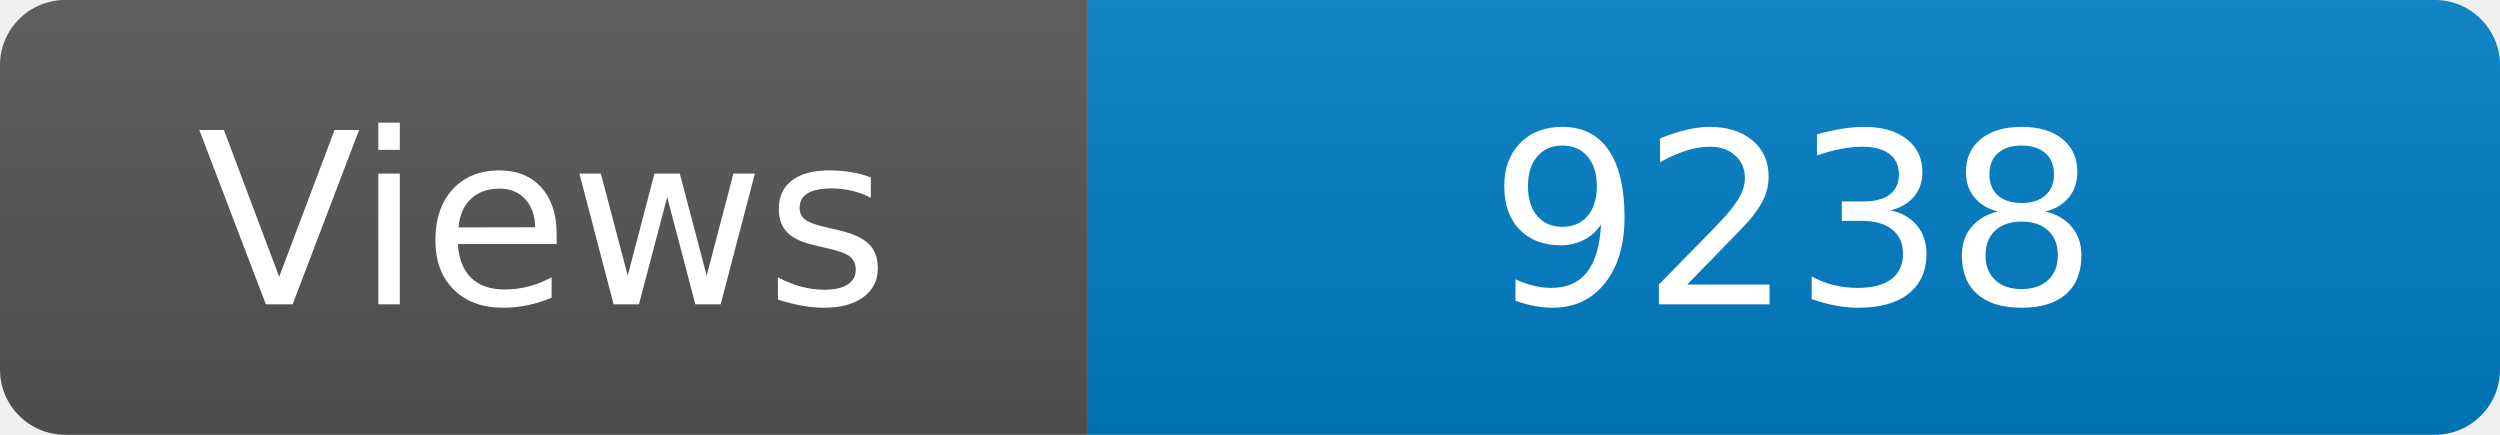
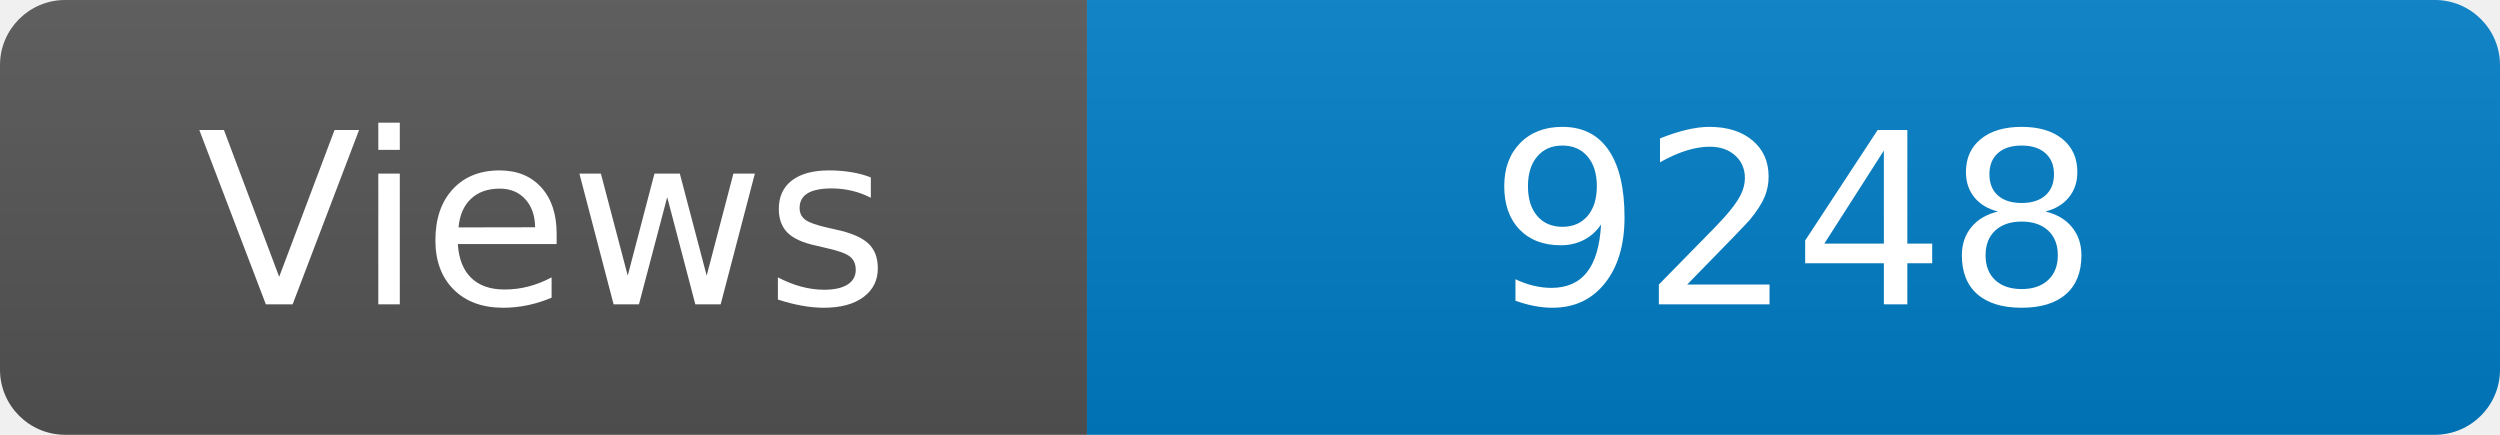
<svg xmlns="http://www.w3.org/2000/svg" width="115" height="20" role="img" aria-label="Maintained?: yes">
  <linearGradient id="s" x2="0" y2="100%">
    <stop offset="0" stop-color="#bbb" stop-opacity=".1" />
    <stop offset="1" stop-opacity=".1" />
  </linearGradient>
  <clipPath id="r">
    <rect width="115" height="20" rx="3" fill="#fff" />
  </clipPath>
  <g clip-path="url(#r)">
    <rect width="50" height="20" fill="#555" />
    <rect x="50" width="160" height="20" fill="#007ec6" />
    <rect width="115" height="20" fill="url(#s)" />
  </g>
  <g fill="#fff" text-anchor="middle" font-family="Verdana,Geneva,DejaVu Sans,sans-serif" font-size="110">
    <text x="250" y="140" transform="scale(.1)" fill="#fff">Views</text>
-     <text x="825" y="140" transform="scale(.1)" fill="#fff">9238</text>
+     <text x="825" y="140" transform="scale(.1)" fill="#fff">9248</text>
  </g>
</svg>
